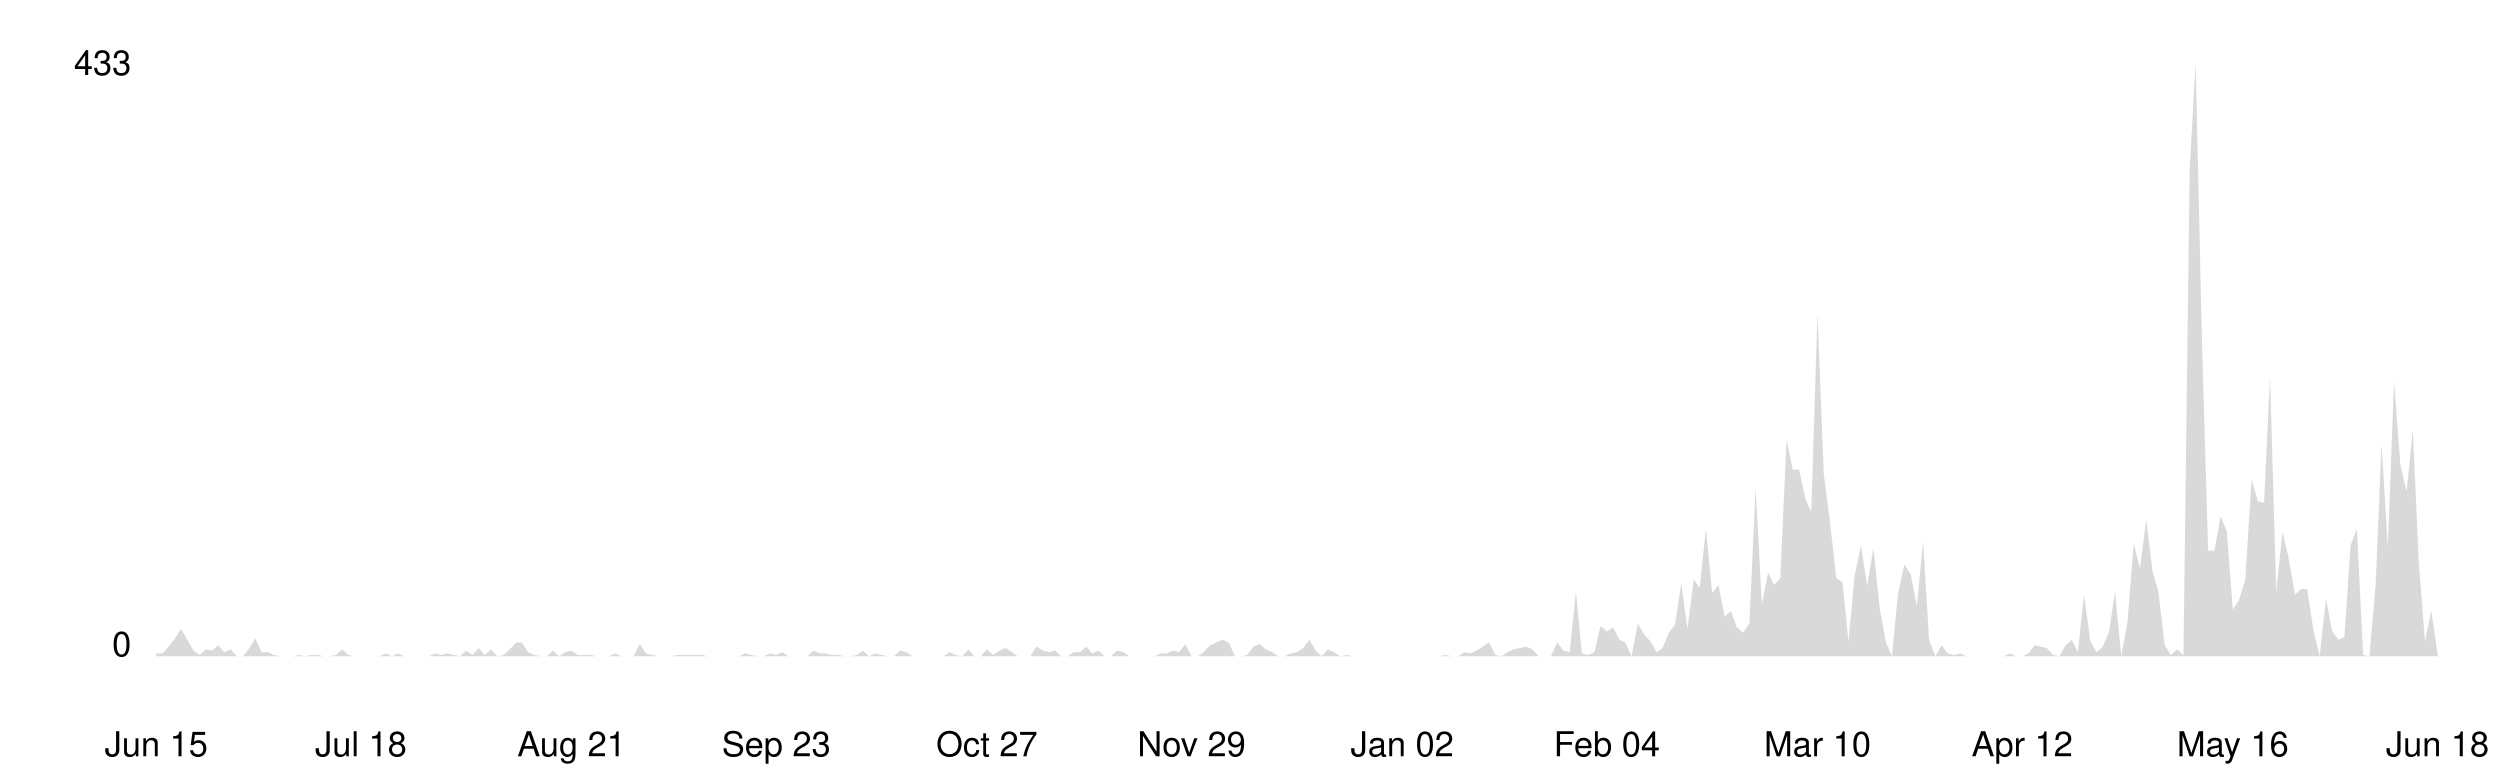
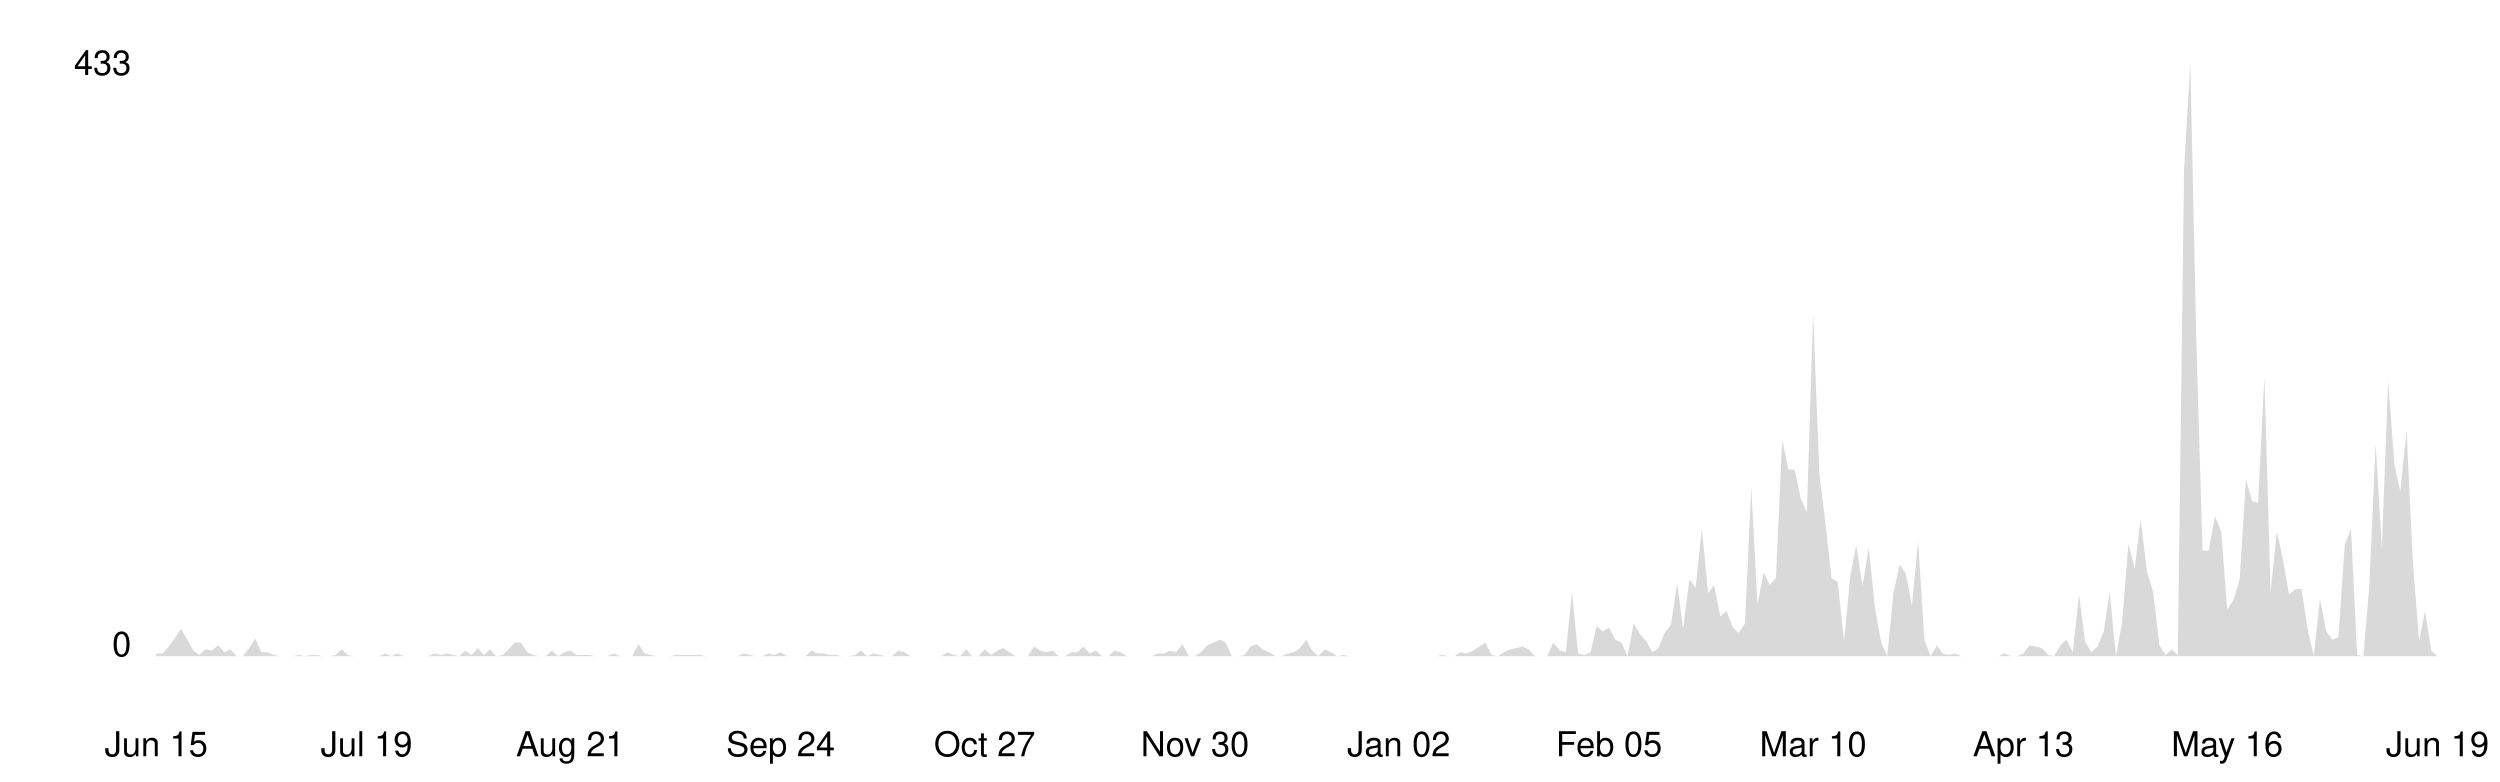
<svg xmlns="http://www.w3.org/2000/svg" viewBox="0 0 800 250" width="100%">
  <style>
    .line { fill: none; stroke-width: 2; stroke-linecap: round; stroke-linejoin: round; }
    .area { opacity: 0.15; }
    .axis-label { font-family: -apple-system, BlinkMacSystemFont, 'Segoe UI', Helvetica, Arial, sans-serif; font-size: 11px; }
    .axis-line { stroke-width: 1; }

    @media (prefers-color-scheme: dark) {
      .line { stroke: #58a6ff; }
      .area { fill: #58a6ff; }
      .axis-label { fill: #8b949e; }
      .axis-line { stroke: #30363d; }
    }
    @media (prefers-color-scheme: light) {
      .line { stroke: #0969da; }
      .area { fill: #0969da; }
      .axis-label { fill: #57606a; }
      .axis-line { stroke: #d0d7de; }
    }
  </style>
  <line class="axis-line" x1="50" y1="20" x2="50" y2="210" />
  <line class="axis-line" x1="50" y1="210" x2="780" y2="210" />
-   <polygon class="area" points="50.0,209.1 52.0,209.1 54.0,206.9 56.0,204.3 57.9,201.2 59.9,204.7 61.9,208.2 63.9,209.6 65.9,207.8 67.9,208.2 69.8,206.5 71.8,208.7 73.8,207.8 75.8,210.0 77.8,210.0 79.8,207.4 81.7,204.3 83.7,208.7 85.7,208.7 87.7,209.6 89.7,210.0 91.7,210.0 93.6,210.0 95.6,209.6 97.6,210.0 99.6,209.6 101.6,209.6 103.6,210.0 105.5,210.0 107.5,209.6 109.5,207.8 111.5,209.6 113.5,210.0 115.5,210.0 117.4,210.0 119.4,210.0 121.4,210.0 123.4,209.1 125.4,210.0 127.4,209.1 129.3,210.0 131.3,210.0 133.3,210.0 135.3,210.0 137.3,210.0 139.3,209.1 141.2,209.6 143.2,209.1 145.2,209.6 147.2,210.0 149.2,208.2 151.2,209.6 153.2,207.4 155.1,209.6 157.1,207.8 159.1,210.0 161.1,209.6 163.1,207.8 165.1,205.6 167.0,205.6 169.0,208.7 171.0,209.6 173.0,210.0 175.0,210.0 177.0,208.2 178.9,210.0 180.9,208.7 182.9,208.2 184.9,209.6 186.9,209.6 188.9,209.6 190.8,210.0 192.8,210.0 194.8,210.0 196.8,209.1 198.8,210.0 200.8,210.0 202.7,210.0 204.7,206.1 206.7,209.1 208.7,209.6 210.7,210.0 212.7,210.0 214.6,210.0 216.6,209.6 218.6,209.6 220.6,209.6 222.6,209.6 224.6,209.6 226.5,210.0 228.5,210.0 230.5,210.0 232.5,210.0 234.5,210.0 236.5,210.0 238.5,209.1 240.4,209.6 242.4,210.0 244.4,210.0 246.4,209.1 248.4,209.6 250.4,208.7 252.3,210.0 254.3,210.0 256.3,210.0 258.3,210.0 260.3,208.2 262.3,209.1 264.2,209.1 266.2,209.6 268.2,209.6 270.2,210.0 272.2,210.0 274.2,209.6 276.1,208.2 278.1,210.0 280.1,209.1 282.1,209.6 284.1,210.0 286.1,210.0 288.0,208.2 290.0,208.7 292.0,210.0 294.0,210.0 296.0,210.0 298.0,210.0 299.9,210.0 301.9,210.0 303.9,208.7 305.9,209.6 307.9,210.0 309.9,207.8 311.8,210.0 313.8,210.0 315.8,207.8 317.8,209.6 319.8,208.2 321.8,207.4 323.8,208.7 325.7,210.0 327.7,210.0 329.7,210.0 331.7,206.9 333.7,208.2 335.7,208.7 337.6,208.2 339.6,210.0 341.6,210.0 343.6,208.7 345.6,208.7 347.6,206.9 349.5,209.1 351.5,208.2 353.5,210.0 355.5,210.0 357.5,208.2 359.5,208.7 361.4,210.0 363.4,210.0 365.4,210.0 367.4,210.0 369.4,210.0 371.4,209.1 373.3,209.1 375.3,208.2 377.3,208.7 379.3,206.1 381.3,210.0 383.3,210.0 385.2,208.7 387.2,206.5 389.2,205.6 391.2,204.7 393.2,205.6 395.2,210.0 397.1,210.0 399.1,209.6 401.1,206.9 403.1,206.1 405.1,207.8 407.1,208.7 409.0,210.0 411.0,210.0 413.0,209.1 415.0,208.7 417.0,207.4 419.0,204.7 421.0,208.2 422.9,210.0 424.9,207.8 426.9,208.7 428.9,210.0 430.9,209.6 432.9,210.0 434.8,210.0 436.8,210.0 438.8,210.0 440.8,210.0 442.8,210.0 444.8,210.0 446.7,210.0 448.7,210.0 450.7,210.0 452.7,210.0 454.7,210.0 456.7,210.0 458.6,210.0 460.6,210.0 462.6,209.6 464.6,210.0 466.6,210.0 468.6,208.7 470.5,209.1 472.5,208.2 474.5,206.9 476.5,205.6 478.5,209.6 480.5,210.0 482.4,208.7 484.4,207.8 486.4,207.4 488.4,206.9 490.4,207.8 492.4,210.0 494.3,210.0 496.3,210.0 498.3,205.6 500.3,208.2 502.3,208.7 504.3,189.4 506.2,209.1 508.2,209.6 510.2,208.7 512.2,200.3 514.2,202.1 516.2,200.8 518.2,204.7 520.1,205.6 522.1,210.0 524.1,199.5 526.1,203.0 528.1,205.2 530.1,208.7 532.0,207.4 534.0,202.5 536.0,199.9 538.0,186.7 540.0,201.2 542.0,185.4 543.9,188.1 545.9,169.2 547.9,189.8 549.9,187.2 551.9,197.3 553.9,195.5 555.8,200.8 557.8,202.5 559.8,199.5 561.8,156.0 563.8,193.3 565.8,183.2 567.7,187.2 569.7,185.0 571.7,140.7 573.7,150.3 575.7,150.3 577.7,159.5 579.6,163.9 581.6,100.3 583.6,151.6 585.6,167.0 587.6,185.0 589.6,186.3 591.5,205.2 593.5,184.1 595.5,174.5 597.5,187.6 599.5,175.3 601.5,194.6 603.5,205.6 605.4,210.0 607.4,189.8 609.4,180.6 611.4,183.7 613.4,193.8 615.4,173.1 617.3,204.7 619.3,210.0 621.3,206.5 623.3,209.1 625.3,209.6 627.3,209.1 629.2,210.0 631.2,210.0 633.2,210.0 635.2,210.0 637.2,210.0 639.2,210.0 641.1,210.0 643.1,209.1 645.1,210.0 647.1,210.0 649.1,209.1 651.1,206.5 653.0,206.9 655.0,207.4 657.0,209.6 659.0,210.0 661.0,206.5 663.0,204.7 664.9,208.7 666.9,190.3 668.9,205.2 670.9,208.7 672.9,206.9 674.9,202.1 676.8,189.4 678.8,210.0 680.8,199.0 682.8,174.0 684.8,181.9 686.8,166.1 688.8,182.8 690.7,189.4 692.7,206.5 694.7,209.6 696.7,207.8 698.7,209.6 700.7,54.2 702.6,20.0 704.6,108.2 706.6,176.2 708.6,176.2 710.6,165.2 712.6,170.1 714.5,195.1 716.5,192.0 718.5,185.4 720.5,153.4 722.5,160.4 724.5,160.9 726.4,120.5 728.4,189.4 730.4,170.1 732.4,178.8 734.4,190.3 736.4,188.5 738.3,188.5 740.3,201.7 742.3,210.0 744.3,191.6 746.3,202.1 748.3,204.7 750.2,203.9 752.2,174.5 754.2,169.2 756.2,209.6 758.2,210.0 760.2,187.2 762.1,142.0 764.1,175.3 766.1,121.8 768.1,148.6 770.1,157.3 772.1,137.6 774.0,179.7 776.0,205.2 778.0,195.5 780.0,209.1 780.0,210.0 50.0,210.0" />
-   <polyline class="line" points="50.0,209.1 52.0,209.1 54.0,206.9 56.0,204.3 57.9,201.2 59.9,204.7 61.9,208.2 63.9,209.6 65.9,207.8 67.9,208.2 69.8,206.5 71.8,208.7 73.8,207.8 75.8,210.0 77.8,210.0 79.8,207.4 81.7,204.3 83.7,208.7 85.7,208.7 87.7,209.6 89.7,210.0 91.7,210.0 93.6,210.0 95.6,209.6 97.6,210.0 99.6,209.6 101.6,209.6 103.6,210.0 105.5,210.0 107.5,209.6 109.5,207.8 111.5,209.6 113.5,210.0 115.5,210.0 117.4,210.0 119.4,210.0 121.4,210.0 123.4,209.1 125.4,210.0 127.4,209.1 129.3,210.0 131.3,210.0 133.3,210.0 135.3,210.0 137.3,210.0 139.3,209.1 141.2,209.6 143.2,209.1 145.2,209.6 147.2,210.0 149.2,208.2 151.2,209.6 153.2,207.4 155.1,209.6 157.1,207.8 159.1,210.0 161.1,209.6 163.1,207.8 165.1,205.6 167.0,205.6 169.0,208.7 171.0,209.6 173.0,210.0 175.0,210.0 177.0,208.2 178.9,210.0 180.9,208.7 182.9,208.2 184.9,209.6 186.9,209.6 188.9,209.6 190.8,210.0 192.8,210.0 194.8,210.0 196.8,209.1 198.8,210.0 200.8,210.0 202.7,210.0 204.7,206.1 206.7,209.1 208.7,209.6 210.7,210.0 212.7,210.0 214.6,210.0 216.6,209.6 218.6,209.6 220.6,209.6 222.6,209.6 224.6,209.6 226.5,210.0 228.5,210.0 230.5,210.0 232.5,210.0 234.5,210.0 236.5,210.0 238.5,209.1 240.4,209.6 242.4,210.0 244.4,210.0 246.4,209.1 248.4,209.6 250.4,208.7 252.3,210.0 254.3,210.0 256.3,210.0 258.3,210.0 260.3,208.2 262.3,209.1 264.2,209.1 266.2,209.6 268.2,209.6 270.2,210.0 272.2,210.0 274.2,209.6 276.1,208.2 278.1,210.0 280.1,209.1 282.1,209.6 284.1,210.0 286.1,210.0 288.0,208.2 290.0,208.7 292.0,210.0 294.0,210.0 296.0,210.0 298.0,210.0 299.9,210.0 301.9,210.0 303.9,208.7 305.9,209.6 307.9,210.0 309.9,207.8 311.8,210.0 313.8,210.0 315.8,207.8 317.8,209.6 319.8,208.2 321.8,207.4 323.8,208.7 325.7,210.0 327.7,210.0 329.7,210.0 331.7,206.9 333.7,208.2 335.7,208.7 337.6,208.2 339.6,210.0 341.6,210.0 343.6,208.7 345.6,208.7 347.6,206.9 349.5,209.1 351.5,208.2 353.5,210.0 355.5,210.0 357.5,208.2 359.5,208.7 361.4,210.0 363.4,210.0 365.4,210.0 367.4,210.0 369.4,210.0 371.4,209.1 373.3,209.1 375.3,208.2 377.3,208.7 379.3,206.1 381.3,210.0 383.3,210.0 385.2,208.7 387.2,206.5 389.2,205.6 391.2,204.7 393.2,205.6 395.2,210.0 397.1,210.0 399.1,209.6 401.1,206.9 403.1,206.1 405.1,207.8 407.1,208.7 409.0,210.0 411.0,210.0 413.0,209.1 415.0,208.7 417.0,207.4 419.0,204.7 421.0,208.2 422.9,210.0 424.9,207.8 426.9,208.7 428.9,210.0 430.9,209.6 432.9,210.0 434.8,210.0 436.8,210.0 438.8,210.0 440.8,210.0 442.8,210.0 444.8,210.0 446.7,210.0 448.7,210.0 450.7,210.0 452.7,210.0 454.7,210.0 456.7,210.0 458.6,210.0 460.6,210.0 462.6,209.6 464.6,210.0 466.6,210.0 468.6,208.7 470.5,209.1 472.5,208.2 474.5,206.9 476.5,205.6 478.5,209.6 480.5,210.0 482.4,208.7 484.4,207.8 486.4,207.4 488.4,206.9 490.4,207.8 492.4,210.0 494.3,210.0 496.3,210.0 498.3,205.6 500.3,208.2 502.3,208.7 504.3,189.4 506.2,209.1 508.2,209.6 510.2,208.7 512.2,200.3 514.2,202.1 516.2,200.8 518.2,204.7 520.1,205.6 522.1,210.0 524.1,199.5 526.1,203.0 528.1,205.2 530.1,208.7 532.0,207.4 534.0,202.5 536.0,199.9 538.0,186.7 540.0,201.2 542.0,185.4 543.9,188.1 545.9,169.2 547.9,189.8 549.9,187.2 551.9,197.3 553.9,195.5 555.8,200.8 557.8,202.5 559.8,199.5 561.8,156.0 563.8,193.3 565.8,183.2 567.7,187.2 569.7,185.0 571.7,140.7 573.7,150.3 575.7,150.3 577.7,159.5 579.6,163.9 581.6,100.3 583.6,151.6 585.6,167.0 587.6,185.0 589.6,186.3 591.5,205.2 593.5,184.1 595.5,174.5 597.5,187.6 599.5,175.3 601.5,194.6 603.5,205.6 605.4,210.0 607.4,189.8 609.4,180.6 611.4,183.7 613.4,193.8 615.4,173.1 617.3,204.7 619.3,210.0 621.3,206.5 623.3,209.1 625.3,209.6 627.3,209.1 629.2,210.0 631.2,210.0 633.2,210.0 635.2,210.0 637.2,210.0 639.2,210.0 641.1,210.0 643.1,209.1 645.1,210.0 647.1,210.0 649.1,209.1 651.1,206.5 653.0,206.9 655.0,207.4 657.0,209.6 659.0,210.0 661.0,206.5 663.0,204.7 664.9,208.7 666.9,190.3 668.9,205.2 670.9,208.7 672.9,206.9 674.9,202.1 676.8,189.4 678.8,210.0 680.8,199.0 682.8,174.0 684.8,181.9 686.8,166.1 688.8,182.8 690.7,189.4 692.7,206.5 694.7,209.6 696.7,207.8 698.7,209.6 700.7,54.2 702.6,20.0 704.6,108.2 706.6,176.2 708.6,176.2 710.6,165.2 712.6,170.1 714.5,195.1 716.5,192.0 718.5,185.4 720.5,153.4 722.5,160.4 724.5,160.9 726.4,120.5 728.4,189.4 730.4,170.1 732.4,178.8 734.4,190.3 736.4,188.5 738.3,188.5 740.3,201.7 742.3,210.0 744.3,191.6 746.3,202.1 748.3,204.7 750.2,203.9 752.2,174.5 754.2,169.2 756.2,209.6 758.2,210.0 760.2,187.2 762.1,142.0 764.1,175.3 766.1,121.8 768.1,148.6 770.1,157.3 772.1,137.6 774.0,179.7 776.0,205.2 778.0,195.5 780.0,209.1" />
+   <polygon class="area" points="50.0,209.1 52.0,209.1 54.0,206.9 55.9,204.3 57.9,201.2 59.9,204.7 61.9,208.2 63.8,209.6 65.8,207.8 67.8,208.2 69.8,206.5 71.8,208.7 73.7,207.8 75.7,210.0 77.7,210.0 79.7,207.4 81.7,204.3 83.6,208.7 85.6,208.7 87.6,209.6 89.6,210.0 91.5,210.0 93.5,210.0 95.5,209.6 97.5,210.0 99.5,209.6 101.4,209.6 103.4,210.0 105.4,210.0 107.4,209.6 109.3,207.8 111.3,209.6 113.3,210.0 115.3,210.0 117.3,210.0 119.2,210.0 121.2,210.0 123.2,209.1 125.2,210.0 127.2,209.1 129.1,210.0 131.1,210.0 133.1,210.0 135.1,210.0 137.0,210.0 139.0,209.1 141.0,209.6 143.0,209.1 145.0,209.6 146.9,210.0 148.9,208.2 150.9,209.6 152.9,207.4 154.9,209.6 156.8,207.8 158.8,210.0 160.8,209.6 162.8,207.8 164.7,205.6 166.7,205.6 168.7,208.7 170.7,209.6 172.7,210.0 174.6,210.0 176.6,208.2 178.6,210.0 180.6,208.7 182.5,208.2 184.5,209.6 186.5,209.6 188.5,209.6 190.5,210.0 192.4,210.0 194.4,210.0 196.4,209.1 198.4,210.0 200.4,210.0 202.3,210.0 204.3,206.1 206.3,209.1 208.3,209.6 210.2,210.0 212.2,210.0 214.2,210.0 216.2,209.6 218.2,209.6 220.1,209.6 222.1,209.6 224.1,209.6 226.1,210.0 228.0,210.0 230.0,210.0 232.0,210.0 234.0,210.0 236.0,210.0 237.9,209.1 239.9,209.6 241.9,210.0 243.9,210.0 245.9,209.1 247.8,209.6 249.8,208.7 251.8,210.0 253.8,210.0 255.7,210.0 257.7,210.0 259.7,208.2 261.7,209.1 263.7,209.1 265.6,209.6 267.6,209.6 269.6,210.0 271.6,210.0 273.6,209.6 275.5,208.2 277.5,210.0 279.5,209.1 281.5,209.6 283.4,210.0 285.4,210.0 287.4,208.2 289.4,208.7 291.4,210.0 293.3,210.0 295.3,210.0 297.3,210.0 299.3,210.0 301.2,210.0 303.2,208.7 305.2,209.6 307.2,210.0 309.2,207.8 311.1,210.0 313.1,210.0 315.1,207.8 317.1,209.6 319.1,208.2 321.0,207.4 323.0,208.7 325.0,210.0 327.0,210.0 328.9,210.0 330.9,206.9 332.9,208.2 334.9,208.7 336.9,208.2 338.8,210.0 340.8,210.0 342.8,208.7 344.8,208.7 346.7,206.9 348.7,209.1 350.7,208.2 352.7,210.0 354.7,210.0 356.6,208.2 358.6,208.7 360.6,210.0 362.6,210.0 364.6,210.0 366.5,210.0 368.5,210.0 370.5,209.1 372.5,209.1 374.4,208.2 376.4,208.7 378.4,206.1 380.4,210.0 382.4,210.0 384.3,208.7 386.3,206.5 388.3,205.6 390.3,204.7 392.2,205.6 394.2,210.0 396.2,210.0 398.2,209.6 400.2,206.9 402.1,206.1 404.1,207.8 406.1,208.7 408.1,210.0 410.1,210.0 412.0,209.1 414.0,208.7 416.0,207.4 418.0,204.7 419.9,208.2 421.9,210.0 423.9,207.8 425.9,208.7 427.9,210.0 429.8,209.6 431.8,210.0 433.8,210.0 435.8,210.0 437.8,210.0 439.7,210.0 441.7,210.0 443.7,210.0 445.7,210.0 447.6,210.0 449.6,210.0 451.6,210.0 453.6,210.0 455.6,210.0 457.5,210.0 459.5,210.0 461.5,209.6 463.5,210.0 465.4,210.0 467.4,208.7 469.4,209.1 471.4,208.2 473.4,206.9 475.3,205.6 477.3,209.6 479.3,210.0 481.3,208.7 483.3,207.8 485.2,207.4 487.2,206.9 489.2,207.8 491.2,210.0 493.1,210.0 495.1,210.0 497.1,205.6 499.1,208.2 501.1,208.7 503.0,189.4 505.0,209.1 507.0,209.6 509.0,208.7 510.9,200.3 512.9,202.1 514.9,200.8 516.9,204.7 518.9,205.6 520.8,210.0 522.8,199.5 524.8,203.0 526.8,205.2 528.8,208.7 530.7,207.4 532.7,202.5 534.7,199.9 536.7,186.7 538.6,201.2 540.6,185.4 542.6,188.1 544.6,169.2 546.6,189.8 548.5,187.2 550.5,197.3 552.5,195.5 554.5,200.8 556.4,202.5 558.4,199.5 560.4,156.0 562.4,193.3 564.4,183.2 566.3,187.2 568.3,185.0 570.3,140.7 572.3,150.3 574.3,150.3 576.2,159.5 578.2,163.9 580.2,100.3 582.2,151.6 584.1,167.0 586.1,185.0 588.1,186.3 590.1,205.2 592.1,184.1 594.0,174.5 596.0,187.6 598.0,175.3 600.0,194.6 602.0,205.6 603.9,210.0 605.9,189.8 607.9,180.6 609.9,183.7 611.8,193.8 613.8,173.1 615.8,204.7 617.8,210.0 619.8,206.5 621.7,209.1 623.7,209.6 625.7,209.1 627.7,210.0 629.6,210.0 631.6,210.0 633.6,210.0 635.6,210.0 637.6,210.0 639.5,210.0 641.5,209.1 643.5,210.0 645.5,210.0 647.5,209.1 649.4,206.5 651.4,206.9 653.4,207.4 655.4,209.6 657.3,210.0 659.3,206.5 661.3,204.7 663.3,208.7 665.3,190.3 667.2,205.2 669.2,208.7 671.2,206.9 673.2,202.1 675.1,189.4 677.1,210.0 679.1,199.0 681.1,174.0 683.1,181.9 685.0,166.1 687.0,182.8 689.0,189.4 691.0,206.5 693.0,209.6 694.9,207.8 696.9,209.6 698.9,54.2 700.9,20.0 702.8,108.2 704.8,176.2 706.8,176.2 708.8,165.2 710.8,170.1 712.7,195.1 714.7,192.0 716.7,185.4 718.7,153.4 720.7,160.4 722.6,160.9 724.6,120.5 726.6,189.4 728.6,170.1 730.5,178.8 732.5,190.3 734.5,188.5 736.5,188.5 738.5,201.7 740.4,210.0 742.4,191.6 744.4,202.1 746.4,204.7 748.3,203.9 750.3,174.5 752.3,169.2 754.3,209.6 756.3,210.0 758.2,187.2 760.2,142.0 762.2,175.3 764.2,121.8 766.2,148.6 768.1,157.3 770.1,137.6 772.1,179.7 774.1,205.2 776.0,195.5 778.0,208.2 780.0,210.0 780.0,210.0 50.0,210.0" />
+   <polyline class="line" points="50.0,209.1 52.0,209.1 54.0,206.9 55.9,204.3 57.9,201.2 59.9,204.7 61.9,208.2 63.8,209.6 65.8,207.8 67.8,208.2 69.8,206.5 71.8,208.7 73.7,207.8 75.7,210.0 77.7,210.0 79.7,207.4 81.7,204.3 83.6,208.7 85.6,208.7 87.6,209.6 89.6,210.0 91.5,210.0 93.5,210.0 95.5,209.6 97.5,210.0 99.5,209.6 101.4,209.6 103.4,210.0 105.4,210.0 107.4,209.6 109.3,207.8 111.3,209.6 113.3,210.0 115.3,210.0 117.3,210.0 119.2,210.0 121.2,210.0 123.2,209.1 125.2,210.0 127.2,209.1 129.1,210.0 131.1,210.0 133.1,210.0 135.1,210.0 137.0,210.0 139.0,209.1 141.0,209.6 143.0,209.1 145.0,209.6 146.9,210.0 148.9,208.2 150.9,209.6 152.9,207.4 154.9,209.6 156.8,207.8 158.8,210.0 160.8,209.6 162.8,207.8 164.7,205.6 166.7,205.6 168.7,208.7 170.7,209.6 172.7,210.0 174.6,210.0 176.6,208.2 178.6,210.0 180.6,208.7 182.5,208.2 184.5,209.6 186.5,209.6 188.5,209.6 190.5,210.0 192.4,210.0 194.4,210.0 196.4,209.1 198.4,210.0 200.4,210.0 202.3,210.0 204.3,206.1 206.3,209.1 208.3,209.6 210.2,210.0 212.2,210.0 214.2,210.0 216.2,209.6 218.2,209.6 220.1,209.6 222.1,209.6 224.1,209.6 226.1,210.0 228.0,210.0 230.0,210.0 232.0,210.0 234.0,210.0 236.0,210.0 237.9,209.1 239.9,209.6 241.9,210.0 243.9,210.0 245.9,209.1 247.8,209.6 249.8,208.7 251.8,210.0 253.8,210.0 255.7,210.0 257.7,210.0 259.7,208.2 261.7,209.1 263.7,209.1 265.6,209.6 267.6,209.6 269.6,210.0 271.6,210.0 273.6,209.6 275.5,208.2 277.5,210.0 279.5,209.1 281.5,209.6 283.4,210.0 285.4,210.0 287.4,208.2 289.4,208.7 291.4,210.0 293.3,210.0 295.3,210.0 297.3,210.0 299.3,210.0 301.2,210.0 303.2,208.7 305.2,209.6 307.2,210.0 309.2,207.8 311.1,210.0 313.1,210.0 315.1,207.8 317.1,209.6 319.1,208.2 321.0,207.4 323.0,208.7 325.0,210.0 327.0,210.0 328.9,210.0 330.9,206.9 332.9,208.2 334.9,208.7 336.9,208.2 338.8,210.0 340.8,210.0 342.8,208.7 344.8,208.7 346.7,206.9 348.7,209.1 350.7,208.2 352.7,210.0 354.7,210.0 356.6,208.2 358.6,208.7 360.6,210.0 362.6,210.0 364.6,210.0 366.5,210.0 368.5,210.0 370.5,209.1 372.5,209.1 374.4,208.2 376.4,208.7 378.4,206.1 380.4,210.0 382.4,210.0 384.3,208.7 386.3,206.5 388.3,205.6 390.3,204.7 392.2,205.6 394.2,210.0 396.2,210.0 398.2,209.6 400.2,206.9 402.1,206.1 404.1,207.8 406.1,208.7 408.1,210.0 410.1,210.0 412.0,209.1 414.0,208.7 416.0,207.4 418.0,204.7 419.9,208.2 421.9,210.0 423.9,207.8 425.9,208.7 427.9,210.0 429.8,209.6 431.8,210.0 433.8,210.0 435.8,210.0 437.8,210.0 439.7,210.0 441.7,210.0 443.7,210.0 445.7,210.0 447.6,210.0 449.6,210.0 451.6,210.0 453.6,210.0 455.6,210.0 457.5,210.0 459.5,210.0 461.5,209.6 463.5,210.0 465.4,210.0 467.4,208.7 469.4,209.1 471.4,208.2 473.4,206.9 475.3,205.6 477.3,209.6 479.3,210.0 481.3,208.7 483.3,207.8 485.2,207.4 487.2,206.9 489.2,207.8 491.2,210.0 493.1,210.0 495.1,210.0 497.1,205.6 499.1,208.2 501.1,208.7 503.0,189.4 505.0,209.1 507.0,209.6 509.0,208.7 510.9,200.3 512.9,202.1 514.9,200.8 516.9,204.7 518.9,205.6 520.8,210.0 522.8,199.5 524.8,203.0 526.8,205.2 528.8,208.7 530.7,207.4 532.7,202.5 534.7,199.9 536.7,186.7 538.6,201.2 540.6,185.4 542.6,188.1 544.6,169.2 546.6,189.8 548.5,187.2 550.5,197.3 552.5,195.5 554.5,200.8 556.4,202.5 558.4,199.5 560.4,156.0 562.4,193.3 564.4,183.2 566.3,187.2 568.3,185.0 570.3,140.7 572.3,150.3 574.3,150.3 576.2,159.5 578.2,163.9 580.2,100.3 582.2,151.6 584.1,167.0 586.1,185.0 588.1,186.3 590.1,205.2 592.1,184.1 594.0,174.5 596.0,187.6 598.0,175.3 600.0,194.6 602.0,205.6 603.9,210.0 605.9,189.8 607.9,180.6 609.9,183.7 611.8,193.8 613.8,173.1 615.8,204.7 617.8,210.0 619.8,206.5 621.7,209.1 623.7,209.6 625.7,209.1 627.7,210.0 629.6,210.0 631.6,210.0 633.6,210.0 635.6,210.0 637.6,210.0 639.5,210.0 641.5,209.1 643.5,210.0 645.5,210.0 647.5,209.1 649.4,206.5 651.4,206.9 653.4,207.4 655.4,209.6 657.3,210.0 659.3,206.5 661.3,204.7 663.3,208.7 665.3,190.3 667.2,205.2 669.2,208.7 671.2,206.9 673.2,202.1 675.1,189.4 677.1,210.0 679.1,199.0 681.1,174.0 683.1,181.9 685.0,166.1 687.0,182.8 689.0,189.4 691.0,206.5 693.0,209.6 694.9,207.8 696.9,209.6 698.9,54.2 700.9,20.0 702.8,108.2 704.8,176.2 706.8,176.2 708.8,165.2 710.8,170.1 712.7,195.1 714.7,192.0 716.7,185.4 718.7,153.4 720.7,160.4 722.6,160.9 724.6,120.5 726.6,189.4 728.6,170.1 730.5,178.8 732.5,190.3 734.5,188.5 736.5,188.5 738.5,201.7 740.4,210.0 742.4,191.6 744.4,202.1 746.4,204.7 748.3,203.9 750.3,174.5 752.3,169.2 754.3,209.6 756.3,210.0 758.2,187.2 760.2,142.0 762.2,175.3 764.2,121.8 766.2,148.6 768.1,157.3 770.1,137.6 772.1,179.7 774.1,205.2 776.0,195.5 778.0,208.2 780.0,210.0" />
  <text x="42" y="210" text-anchor="end" class="axis-label">0</text>
  <text x="42" y="24" text-anchor="end" class="axis-label">433</text>
  <text x="50.0" y="242" text-anchor="middle" class="axis-label">Jun 15</text>
-   <text x="115.5" y="242" text-anchor="middle" class="axis-label">Jul 18</text>
-   <text x="182.9" y="242" text-anchor="middle" class="axis-label">Aug 21</text>
-   <text x="248.4" y="242" text-anchor="middle" class="axis-label">Sep 23</text>
-   <text x="315.8" y="242" text-anchor="middle" class="axis-label">Oct 27</text>
-   <text x="381.3" y="242" text-anchor="middle" class="axis-label">Nov 29</text>
-   <text x="448.7" y="242" text-anchor="middle" class="axis-label">Jan 02</text>
-   <text x="514.2" y="242" text-anchor="middle" class="axis-label">Feb 04</text>
-   <text x="581.6" y="242" text-anchor="middle" class="axis-label">Mar 10</text>
-   <text x="647.1" y="242" text-anchor="middle" class="axis-label">Apr 12</text>
-   <text x="714.5" y="242" text-anchor="middle" class="axis-label">May 16</text>
-   <text x="780.0" y="242" text-anchor="middle" class="axis-label">Jun 18</text>
+   <text x="117.3" y="242" text-anchor="middle" class="axis-label">Jul 19</text>
+   <text x="182.5" y="242" text-anchor="middle" class="axis-label">Aug 21</text>
+   <text x="249.8" y="242" text-anchor="middle" class="axis-label">Sep 24</text>
+   <text x="315.1" y="242" text-anchor="middle" class="axis-label">Oct 27</text>
+   <text x="382.4" y="242" text-anchor="middle" class="axis-label">Nov 30</text>
+   <text x="447.6" y="242" text-anchor="middle" class="axis-label">Jan 02</text>
+   <text x="514.9" y="242" text-anchor="middle" class="axis-label">Feb 05</text>
+   <text x="580.2" y="242" text-anchor="middle" class="axis-label">Mar 10</text>
+   <text x="647.5" y="242" text-anchor="middle" class="axis-label">Apr 13</text>
+   <text x="712.7" y="242" text-anchor="middle" class="axis-label">May 16</text>
+   <text x="780.0" y="242" text-anchor="middle" class="axis-label">Jun 19</text>
</svg>
